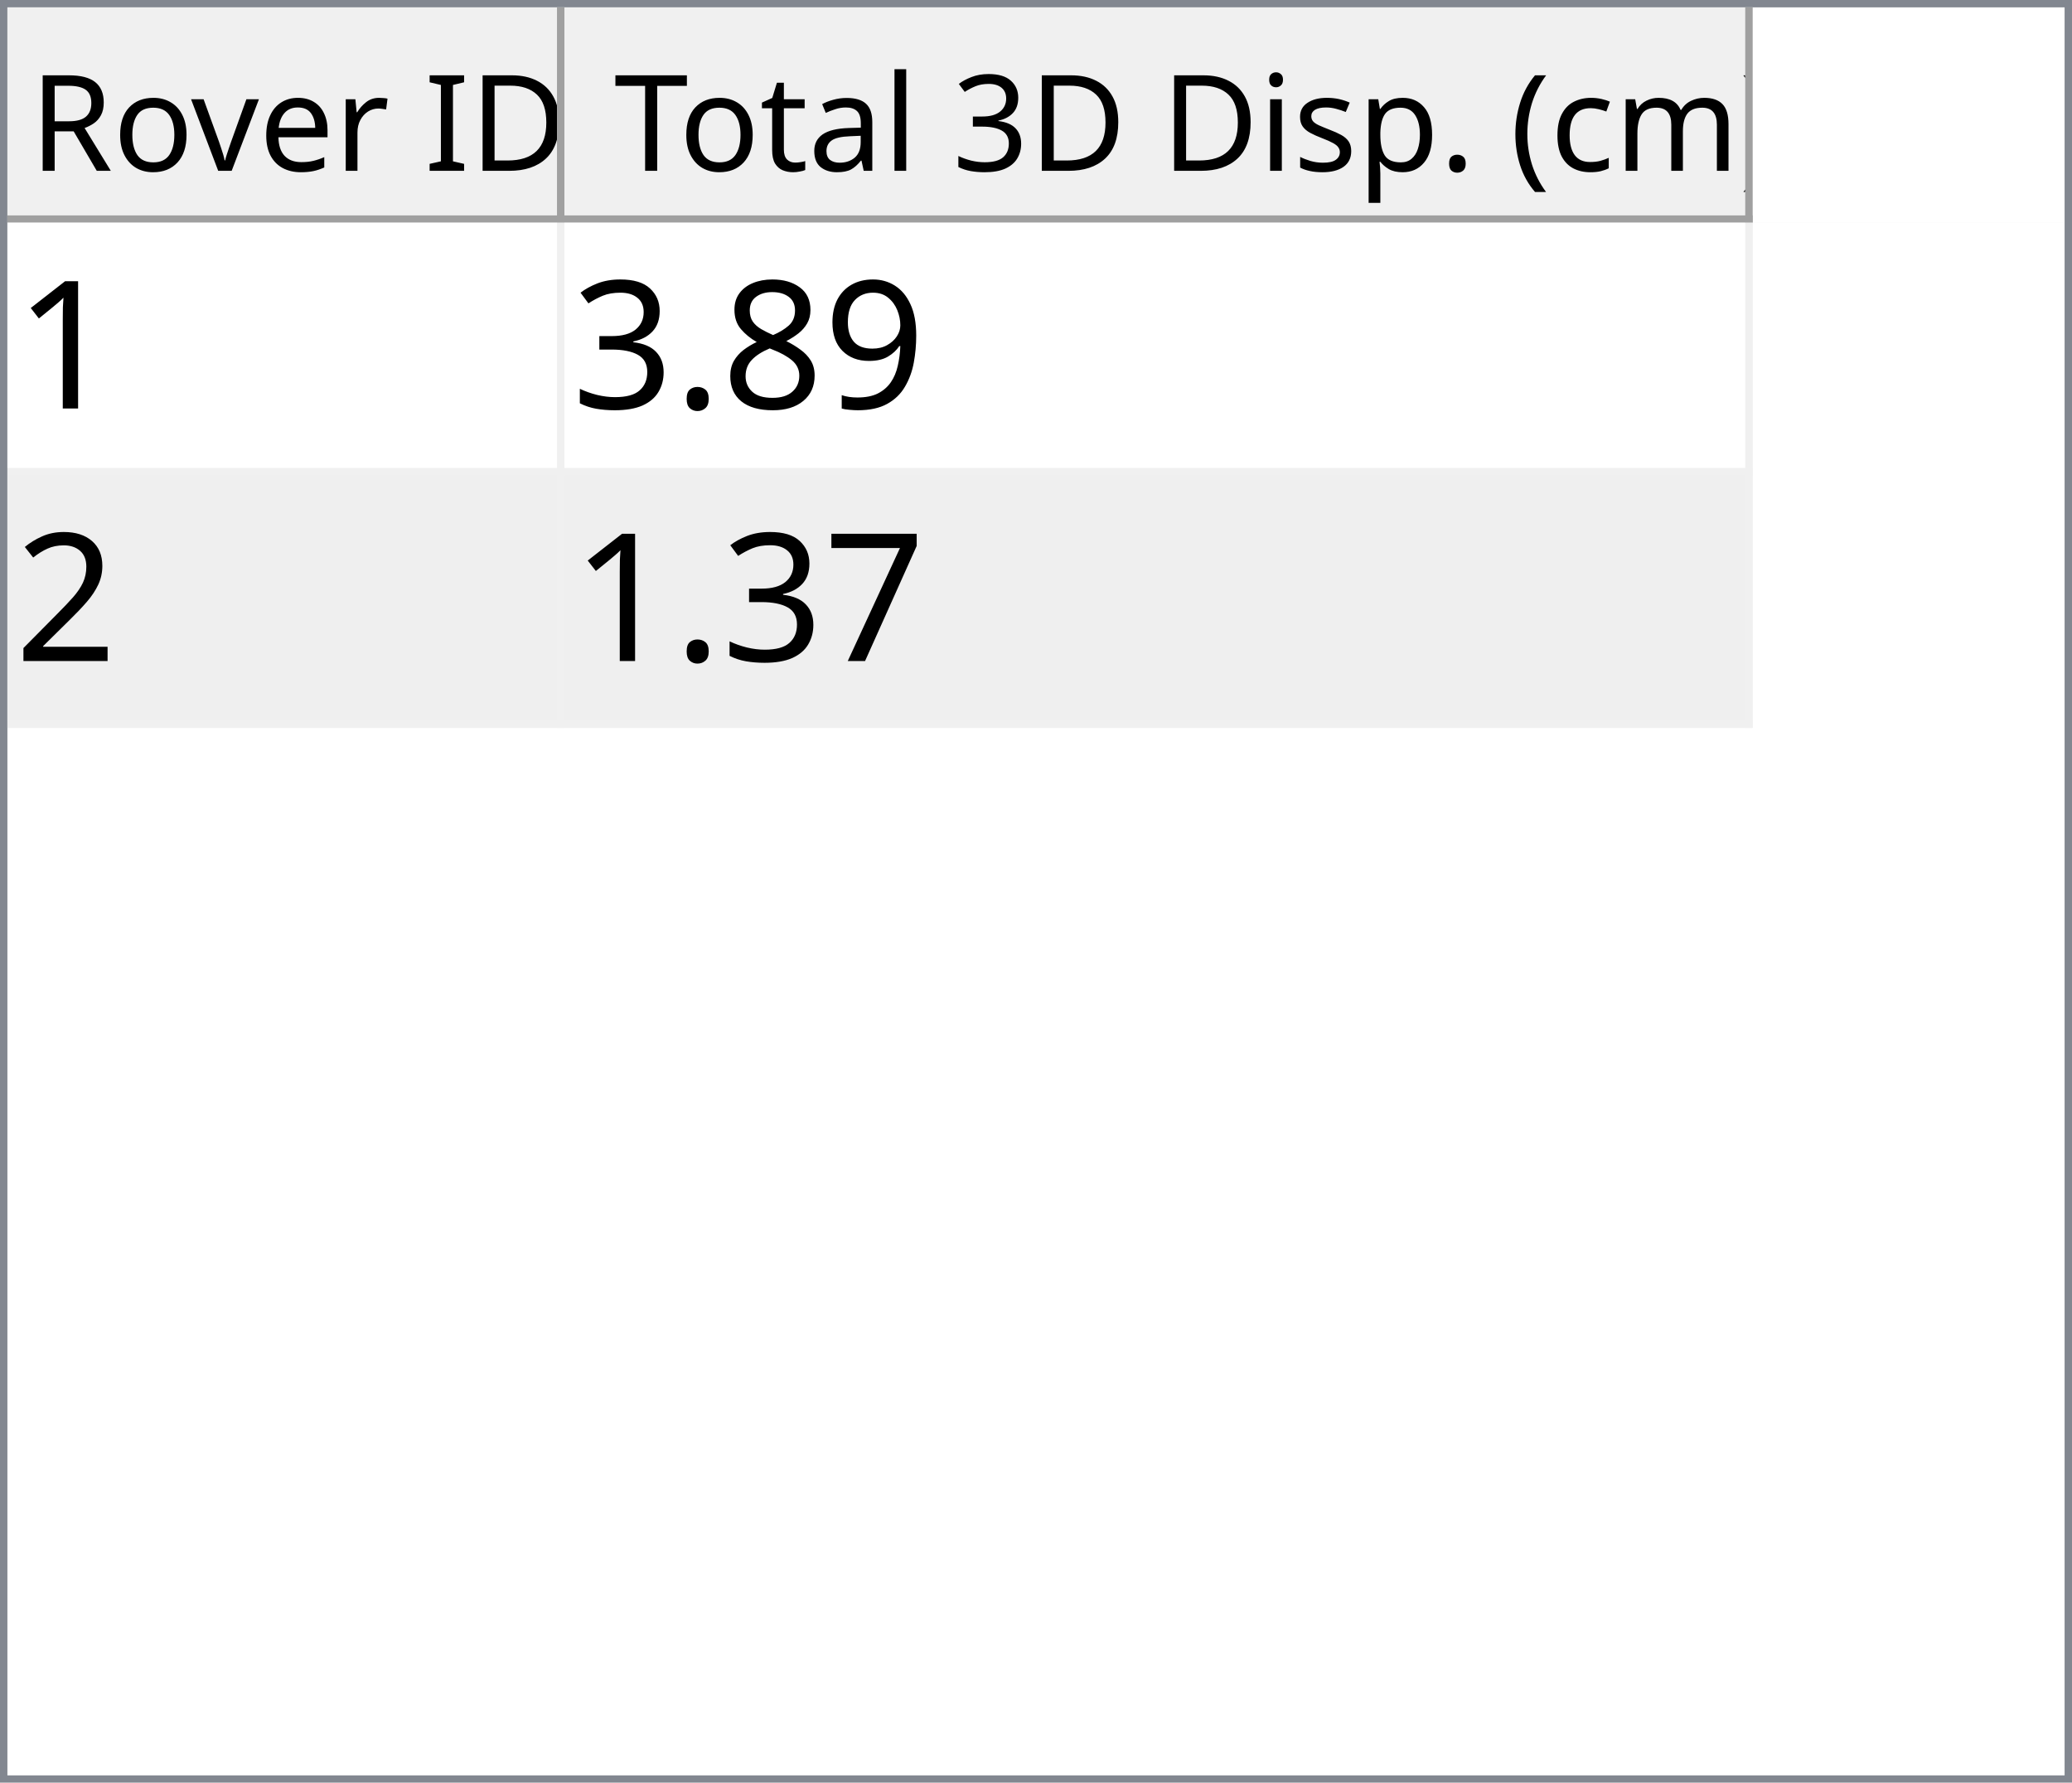
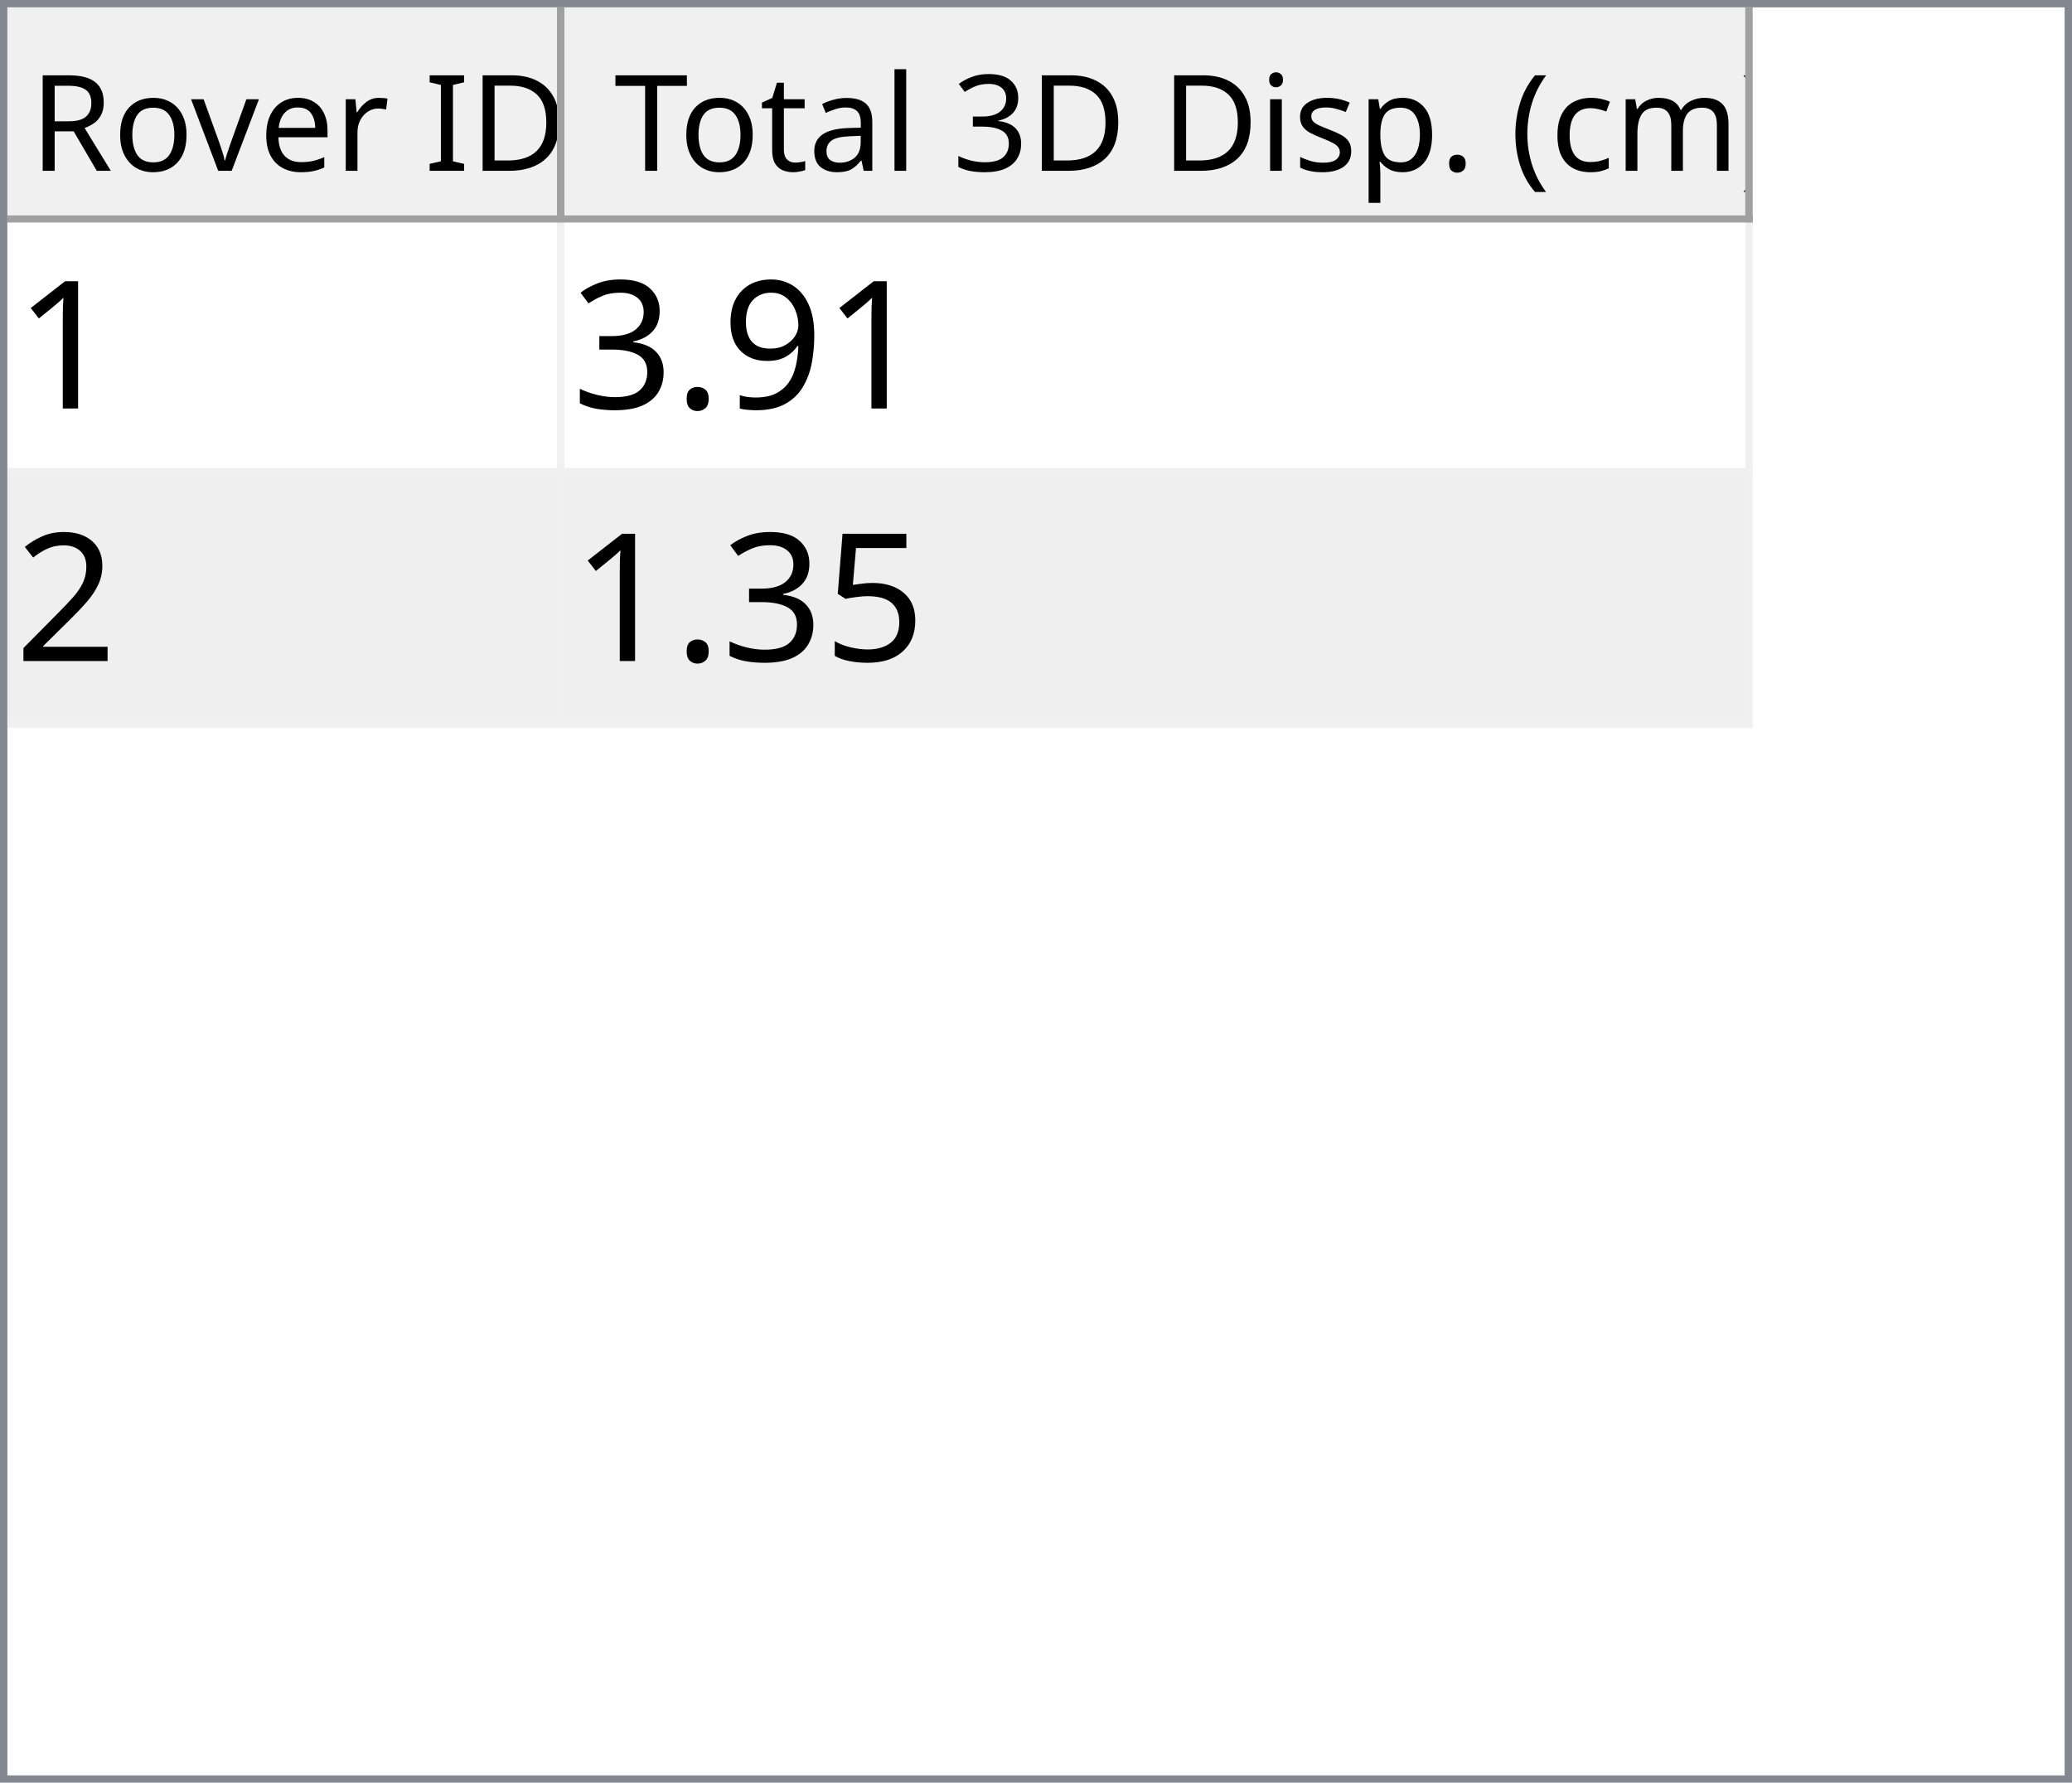
<svg xmlns="http://www.w3.org/2000/svg" style="fill-opacity:1; color-rendering:auto; color-interpolation:auto; text-rendering:auto; stroke:black; stroke-linecap:square; stroke-miterlimit:10; shape-rendering:auto; stroke-opacity:1; fill:black; stroke-dasharray:none; font-weight:normal; stroke-width:1; font-family:'Dialog'; font-style:normal; stroke-linejoin:miter; font-size:12px; stroke-dashoffset:0; image-rendering:auto;" width="279" height="240">
  <defs id="genericDefs" />
  <g>
    <defs id="defs1">
      <clipPath clipPathUnits="userSpaceOnUse" id="clipPath1">
        <path d="M0 0 L279 0 L279 240 L0 240 L0 0 Z" />
      </clipPath>
      <clipPath clipPathUnits="userSpaceOnUse" id="clipPath2">
        <path d="M0 0 L0 240 L279 240 L279 0 Z" />
      </clipPath>
      <clipPath clipPathUnits="userSpaceOnUse" id="clipPath3">
        <path d="M0 0 L0 29 L277 29 L277 0 Z" />
      </clipPath>
      <clipPath clipPathUnits="userSpaceOnUse" id="clipPath4">
        <path d="M0 0 L0 29 L75 29 L75 0 Z" />
      </clipPath>
      <clipPath clipPathUnits="userSpaceOnUse" id="clipPath5">
        <path d="M1 1 L1 28 L74 28 L74 1 Z" />
      </clipPath>
      <clipPath clipPathUnits="userSpaceOnUse" id="clipPath6">
        <path d="M0 0 L0 27 L73 27 L73 0 Z" />
      </clipPath>
      <clipPath clipPathUnits="userSpaceOnUse" id="clipPath7">
        <path d="M-0.5 -0.5 L-0.5 28.5 L74.5 28.5 L74.5 -0.5 Z" />
      </clipPath>
      <clipPath clipPathUnits="userSpaceOnUse" id="clipPath8">
        <path d="M0 0 L0 29 L160 29 L160 0 Z" />
      </clipPath>
      <clipPath clipPathUnits="userSpaceOnUse" id="clipPath9">
        <path d="M1 1 L1 28 L159 28 L159 1 Z" />
      </clipPath>
      <clipPath clipPathUnits="userSpaceOnUse" id="clipPath10">
        <path d="M0 0 L0 27 L158 27 L158 0 Z" />
      </clipPath>
      <clipPath clipPathUnits="userSpaceOnUse" id="clipPath11">
        <path d="M-0.5 -0.5 L-0.5 28.5 L159.5 28.5 L159.5 -0.5 Z" />
      </clipPath>
      <clipPath clipPathUnits="userSpaceOnUse" id="clipPath12">
        <path d="M0 0 L0 209 L277 209 L277 0 Z" />
      </clipPath>
      <clipPath clipPathUnits="userSpaceOnUse" id="clipPath13">
        <path d="M0 0 L0 68 L235 68 L235 0 Z" />
      </clipPath>
      <clipPath clipPathUnits="userSpaceOnUse" id="clipPath14">
        <path d="M-0.5 -0.5 L-0.5 67.5 L234.5 67.5 L234.5 -0.5 Z" />
      </clipPath>
      <clipPath clipPathUnits="userSpaceOnUse" id="clipPath15">
        <path d="M0 0 L0 33 L74 33 L74 0 Z" />
      </clipPath>
      <clipPath clipPathUnits="userSpaceOnUse" id="clipPath16">
        <path d="M0 0 L0 33 L159 33 L159 0 Z" />
      </clipPath>
      <font horiz-adv-x="64.551" id="font1">
        <font-face ascent="107.91" descent="25.098" units-per-em="100" style="font-style:normal; font-family:Segoe UI; font-weight:normal;" />
        <missing-glyph horiz-adv-x="64.551" d="M8.109 0 L8.109 68.266 L56.453 68.266 L56.453 0 L8.109 0 ZM15.328 7.234 L49.219 7.234 L49.219 61.031 L15.328 61.031 L15.328 7.234 Z" />
        <glyph unicode="D" horiz-adv-x="70.117" d="M9.188 0 L9.188 70.016 L28.516 70.016 Q65.531 70.016 65.531 35.891 Q65.531 19.672 55.25 9.836 Q44.969 0 27.734 0 L9.188 0 ZM17.391 62.594 L17.391 7.422 L27.828 7.422 Q41.609 7.422 49.273 14.797 Q56.938 22.172 56.938 35.688 Q56.938 62.594 28.328 62.594 L17.391 62.594 Z" />
        <glyph unicode="I" horiz-adv-x="26.611" d="M17.391 0 L9.188 0 L9.188 70.016 L17.391 70.016 L17.391 0 Z" />
        <glyph unicode=" " horiz-adv-x="27.393" d="" />
        <glyph unicode="r" horiz-adv-x="34.766" d="M34.188 41.891 Q32.078 43.5 28.125 43.5 Q23 43.5 19.555 38.672 Q16.109 33.844 16.109 25.484 L16.109 0 L8.109 0 L8.109 50 L16.109 50 L16.109 39.703 L16.312 39.703 Q18.016 44.969 21.531 47.922 Q25.047 50.875 29.391 50.875 Q32.516 50.875 34.188 50.203 L34.188 41.891 Z" />
        <glyph unicode="e" horiz-adv-x="52.295" d="M48.297 23 L12.984 23 Q13.188 14.656 17.484 10.109 Q21.781 5.562 29.297 5.562 Q37.75 5.562 44.828 11.141 L44.828 3.609 Q38.234 -1.172 27.391 -1.172 Q16.797 -1.172 10.742 5.641 Q4.688 12.453 4.688 24.812 Q4.688 36.469 11.305 43.82 Q17.922 51.172 27.734 51.172 Q37.547 51.172 42.922 44.828 Q48.297 38.484 48.297 27.203 L48.297 23 ZM40.094 29.781 Q40.047 36.719 36.75 40.578 Q33.453 44.438 27.594 44.438 Q21.922 44.438 17.969 40.383 Q14.016 36.328 13.094 29.781 L40.094 29.781 Z" />
        <glyph unicode="v" horiz-adv-x="47.9" d="M47.406 50 L27.484 0 L19.625 0 L0.688 50 L9.469 50 L22.172 13.672 Q23.578 9.672 23.922 6.688 L24.125 6.688 Q24.609 10.453 25.688 13.484 L38.969 50 L47.406 50 Z" />
        <glyph unicode="o" horiz-adv-x="58.594" d="M29 -1.172 Q17.922 -1.172 11.305 5.836 Q4.688 12.844 4.688 24.422 Q4.688 37.016 11.57 44.094 Q18.453 51.172 30.172 51.172 Q41.359 51.172 47.633 44.289 Q53.906 37.406 53.906 25.203 Q53.906 13.234 47.141 6.031 Q40.375 -1.172 29 -1.172 ZM29.594 44.438 Q21.875 44.438 17.383 39.188 Q12.891 33.938 12.891 24.703 Q12.891 15.828 17.43 10.695 Q21.969 5.562 29.594 5.562 Q37.359 5.562 41.531 10.594 Q45.703 15.625 45.703 24.906 Q45.703 34.281 41.531 39.359 Q37.359 44.438 29.594 44.438 Z" />
        <glyph unicode="R" horiz-adv-x="59.814" d="M59.375 0 L49.609 0 L37.891 19.625 Q36.281 22.359 34.766 24.289 Q33.25 26.219 31.664 27.438 Q30.078 28.656 28.25 29.219 Q26.422 29.781 24.125 29.781 L17.391 29.781 L17.391 0 L9.188 0 L9.188 70.016 L30.078 70.016 Q34.672 70.016 38.555 68.867 Q42.438 67.719 45.289 65.375 Q48.141 63.031 49.758 59.547 Q51.375 56.062 51.375 51.375 Q51.375 47.703 50.273 44.656 Q49.172 41.609 47.148 39.211 Q45.125 36.812 42.266 35.133 Q39.406 33.453 35.844 32.516 L35.844 32.328 Q37.594 31.547 38.891 30.547 Q40.188 29.547 41.359 28.18 Q42.531 26.812 43.68 25.078 Q44.828 23.344 46.234 21.047 L59.375 0 ZM17.391 62.594 L17.391 37.203 L28.516 37.203 Q31.594 37.203 34.203 38.133 Q36.812 39.062 38.719 40.797 Q40.625 42.531 41.703 45.047 Q42.781 47.562 42.781 50.688 Q42.781 56.297 39.141 59.445 Q35.5 62.594 28.609 62.594 L17.391 62.594 Z" />
        <glyph unicode=")" horiz-adv-x="30.176" d="M8.297 -15.922 L1.172 -15.922 Q16.406 2.344 16.406 26.812 Q16.406 51.469 1.078 70.016 L8.297 70.016 Q23.531 52.156 23.531 26.703 Q23.531 1.375 8.297 -15.922 Z" />
        <glyph unicode="m" horiz-adv-x="86.133" d="M79.109 0 L71.094 0 L71.094 28.719 Q71.094 37.016 68.531 40.727 Q65.969 44.438 59.906 44.438 Q54.781 44.438 51.195 39.75 Q47.609 35.062 47.609 28.516 L47.609 0 L39.594 0 L39.594 29.688 Q39.594 44.438 28.219 44.438 Q22.953 44.438 19.531 40.016 Q16.109 35.594 16.109 28.516 L16.109 0 L8.109 0 L8.109 50 L16.109 50 L16.109 42.094 L16.312 42.094 Q21.625 51.172 31.844 51.172 Q36.969 51.172 40.773 48.312 Q44.578 45.453 46 40.828 Q51.562 51.172 62.594 51.172 Q79.109 51.172 79.109 30.812 L79.109 0 Z" />
        <glyph unicode="c" horiz-adv-x="46.191" d="M42.188 2.297 Q36.422 -1.172 28.516 -1.172 Q17.828 -1.172 11.258 5.789 Q4.688 12.75 4.688 23.828 Q4.688 36.188 11.766 43.68 Q18.844 51.172 30.672 51.172 Q37.25 51.172 42.281 48.734 L42.281 40.531 Q36.719 44.438 30.375 44.438 Q22.703 44.438 17.797 38.945 Q12.891 33.453 12.891 24.516 Q12.891 15.719 17.508 10.641 Q22.125 5.562 29.891 5.562 Q36.422 5.562 42.188 9.906 L42.188 2.297 Z" />
        <glyph unicode="(" horiz-adv-x="30.176" d="M29.109 -15.922 L21.969 -15.922 Q6.844 1.375 6.844 26.703 Q6.844 52.156 21.969 70.016 L29.203 70.016 Q13.875 51.469 13.875 26.812 Q13.875 2.344 29.109 -15.922 Z" />
        <glyph unicode="." horiz-adv-x="21.68" d="M10.891 -1.078 Q8.641 -1.078 7.055 0.539 Q5.469 2.156 5.469 4.391 Q5.469 6.641 7.055 8.273 Q8.641 9.906 10.891 9.906 Q13.188 9.906 14.797 8.273 Q16.406 6.641 16.406 4.391 Q16.406 2.156 14.797 0.539 Q13.188 -1.078 10.891 -1.078 Z" />
        <glyph unicode="p" horiz-adv-x="58.789" d="M16.312 7.234 L16.109 7.234 L16.109 -23 L8.109 -23 L8.109 50 L16.109 50 L16.109 41.219 L16.312 41.219 Q22.219 51.172 33.594 51.172 Q43.266 51.172 48.688 44.461 Q54.109 37.75 54.109 26.469 Q54.109 13.922 48 6.375 Q41.891 -1.172 31.297 -1.172 Q21.578 -1.172 16.312 7.234 ZM16.109 27.391 L16.109 20.406 Q16.109 14.203 20.141 9.883 Q24.172 5.562 30.375 5.562 Q37.641 5.562 41.773 11.133 Q45.906 16.703 45.906 26.609 Q45.906 34.969 42.047 39.703 Q38.188 44.438 31.594 44.438 Q24.609 44.438 20.359 39.578 Q16.109 34.719 16.109 27.391 Z" />
        <glyph unicode="s" horiz-adv-x="42.432" d="M5.078 1.812 L5.078 10.406 Q11.625 5.562 19.484 5.562 Q30.031 5.562 30.031 12.594 Q30.031 14.594 29.125 15.992 Q28.219 17.391 26.68 18.461 Q25.141 19.531 23.07 20.383 Q21 21.234 18.609 22.172 Q15.281 23.484 12.766 24.828 Q10.25 26.172 8.57 27.859 Q6.891 29.547 6.031 31.695 Q5.172 33.844 5.172 36.719 Q5.172 40.234 6.789 42.945 Q8.406 45.656 11.086 47.484 Q13.766 49.312 17.211 50.242 Q20.656 51.172 24.312 51.172 Q30.812 51.172 35.938 48.922 L35.938 40.828 Q30.422 44.438 23.25 44.438 Q21 44.438 19.195 43.922 Q17.391 43.406 16.094 42.477 Q14.797 41.547 14.086 40.258 Q13.375 38.969 13.375 37.406 Q13.375 35.453 14.086 34.133 Q14.797 32.812 16.164 31.789 Q17.531 30.766 19.484 29.938 Q21.438 29.109 23.922 28.125 Q27.25 26.859 29.883 25.516 Q32.516 24.172 34.375 22.484 Q36.234 20.797 37.234 18.602 Q38.234 16.406 38.234 13.375 Q38.234 9.672 36.602 6.938 Q34.969 4.203 32.234 2.398 Q29.5 0.594 25.93 -0.289 Q22.359 -1.172 18.453 -1.172 Q10.75 -1.172 5.078 1.812 Z" />
        <glyph unicode="i" horiz-adv-x="24.219" d="M12.203 62.703 Q10.062 62.703 8.547 64.164 Q7.031 65.625 7.031 67.875 Q7.031 70.125 8.547 71.609 Q10.062 73.094 12.203 73.094 Q14.406 73.094 15.945 71.609 Q17.484 70.125 17.484 67.875 Q17.484 65.719 15.945 64.211 Q14.406 62.703 12.203 62.703 ZM16.109 0 L8.109 0 L8.109 50 L16.109 50 L16.109 0 Z" />
        <glyph unicode="3" horiz-adv-x="53.906" d="M46.531 19.828 Q46.531 15.094 44.75 11.211 Q42.969 7.328 39.719 4.57 Q36.469 1.812 31.93 0.297 Q27.391 -1.219 21.922 -1.219 Q11.922 -1.219 6 2.594 L6 11.188 Q13.094 5.609 22.219 5.609 Q25.875 5.609 28.828 6.539 Q31.781 7.469 33.906 9.227 Q36.031 10.984 37.18 13.477 Q38.328 15.969 38.328 19.094 Q38.328 32.812 18.797 32.812 L12.984 32.812 L12.984 39.594 L18.5 39.594 Q35.797 39.594 35.797 52.484 Q35.797 64.406 22.609 64.406 Q15.188 64.406 8.688 59.422 L8.688 67.188 Q15.375 71.188 24.609 71.188 Q29 71.188 32.57 69.969 Q36.141 68.75 38.68 66.555 Q41.219 64.359 42.609 61.281 Q44 58.203 44 54.5 Q44 40.672 30.031 36.719 L30.031 36.531 Q33.594 36.141 36.625 34.797 Q39.656 33.453 41.852 31.305 Q44.047 29.156 45.289 26.25 Q46.531 23.344 46.531 19.828 Z" />
        <glyph unicode="l" horiz-adv-x="24.219" d="M16.109 0 L8.109 0 L8.109 74.031 L16.109 74.031 L16.109 0 Z" />
        <glyph unicode="a" horiz-adv-x="50.879" d="M43.891 0 L35.891 0 L35.891 7.812 L35.688 7.812 Q30.469 -1.172 20.312 -1.172 Q12.844 -1.172 8.617 2.781 Q4.391 6.734 4.391 13.281 Q4.391 27.297 20.906 29.594 L35.891 31.688 Q35.891 44.438 25.594 44.438 Q16.547 44.438 9.281 38.281 L9.281 46.484 Q16.656 51.172 26.266 51.172 Q43.891 51.172 43.891 32.516 L43.891 0 ZM35.891 25.297 L23.828 23.641 Q18.266 22.859 15.43 20.875 Q12.594 18.891 12.594 13.875 Q12.594 10.203 15.211 7.883 Q17.828 5.562 22.172 5.562 Q28.125 5.562 32.008 9.742 Q35.891 13.922 35.891 20.312 L35.891 25.297 Z" />
        <glyph unicode="t" horiz-adv-x="33.887" d="M31.297 0.484 Q28.469 -1.078 23.828 -1.078 Q10.688 -1.078 10.688 13.578 L10.688 43.172 L2.094 43.172 L2.094 50 L10.688 50 L10.688 62.203 L18.703 64.797 L18.703 50 L31.297 50 L31.297 43.172 L18.703 43.172 L18.703 14.984 Q18.703 9.969 20.414 7.82 Q22.125 5.672 26.078 5.672 Q29.109 5.672 31.297 7.328 L31.297 0.484 Z" />
        <glyph unicode="T" horiz-adv-x="52.393" d="M50.594 62.594 L30.375 62.594 L30.375 0 L22.172 0 L22.172 62.594 L2 62.594 L2 70.016 L50.594 70.016 L50.594 62.594 Z" />
      </font>
      <font horiz-adv-x="75.0" id="font2">
        <font-face ascent="100.537" descent="21.973" units-per-em="100" style="font-style:normal; font-family:sans-serif; font-weight:normal;" />
        <missing-glyph horiz-adv-x="75.0" d="M12.5 0 L12.5 62.5 L62.5 62.5 L62.5 0 L12.5 0 ZM14.062 1.562 L60.938 1.562 L60.938 60.938 L14.062 60.938 L14.062 1.562 Z" />
        <glyph unicode="1" horiz-adv-x="55.615" d="M37.25 0 L28.469 0 L28.469 56 Q25.297 52.984 20.141 49.953 Q14.984 46.922 10.891 45.406 L10.891 53.906 Q18.266 57.375 23.781 62.305 Q29.297 67.234 31.594 71.875 L37.25 71.875 L37.25 0 Z" />
        <glyph unicode="9" horiz-adv-x="55.615" d="M5.469 16.547 L13.922 17.328 Q14.984 11.375 18.016 8.688 Q21.047 6 25.781 6 Q29.828 6 32.883 7.859 Q35.938 9.719 37.891 12.82 Q39.844 15.922 41.164 21.195 Q42.484 26.469 42.484 31.938 Q42.484 32.516 42.438 33.688 Q39.797 29.5 35.234 26.883 Q30.672 24.266 25.344 24.266 Q16.453 24.266 10.305 30.711 Q4.156 37.156 4.156 47.703 Q4.156 58.594 10.578 65.234 Q17 71.875 26.656 71.875 Q33.641 71.875 39.43 68.117 Q45.219 64.359 48.219 57.398 Q51.219 50.438 51.219 37.25 Q51.219 23.531 48.242 15.406 Q45.266 7.281 39.383 3.031 Q33.5 -1.219 25.594 -1.219 Q17.188 -1.219 11.867 3.445 Q6.547 8.109 5.469 16.547 ZM41.453 48.141 Q41.453 55.719 37.43 60.156 Q33.406 64.594 27.734 64.594 Q21.875 64.594 17.531 59.812 Q13.188 55.031 13.188 47.406 Q13.188 40.578 17.312 36.305 Q21.438 32.031 27.484 32.031 Q33.594 32.031 37.523 36.305 Q41.453 40.578 41.453 48.141 Z" />
-         <glyph unicode="8" horiz-adv-x="55.615" d="M17.672 38.812 Q12.203 40.828 9.57 44.539 Q6.938 48.25 6.938 53.422 Q6.938 61.234 12.555 66.555 Q18.172 71.875 27.484 71.875 Q36.859 71.875 42.578 66.43 Q48.297 60.984 48.297 53.172 Q48.297 48.188 45.68 44.508 Q43.062 40.828 37.75 38.812 Q44.344 36.672 47.781 31.883 Q51.219 27.094 51.219 20.453 Q51.219 11.281 44.727 5.031 Q38.234 -1.219 27.641 -1.219 Q17.047 -1.219 10.547 5.055 Q4.047 11.328 4.047 20.703 Q4.047 27.688 7.594 32.398 Q11.141 37.109 17.672 38.812 ZM15.922 53.719 Q15.922 48.641 19.195 45.414 Q22.469 42.188 27.688 42.188 Q32.766 42.188 36.016 45.383 Q39.266 48.578 39.266 53.219 Q39.266 58.062 35.914 61.359 Q32.562 64.656 27.594 64.656 Q22.562 64.656 19.242 61.43 Q15.922 58.203 15.922 53.719 ZM13.094 20.656 Q13.094 16.891 14.875 13.375 Q16.656 9.859 20.172 7.93 Q23.688 6 27.734 6 Q34.031 6 38.133 10.055 Q42.234 14.109 42.234 20.359 Q42.234 26.703 38.016 30.859 Q33.797 35.016 27.438 35.016 Q21.234 35.016 17.164 30.914 Q13.094 26.812 13.094 20.656 Z" />
        <glyph unicode="." horiz-adv-x="27.783" d="M9.078 0 L9.078 10.016 L19.094 10.016 L19.094 0 L9.078 0 Z" />
        <glyph unicode="3" horiz-adv-x="55.615" d="M4.203 18.891 L12.984 20.062 Q14.5 12.594 18.141 9.297 Q21.781 6 27 6 Q33.203 6 37.477 10.297 Q41.75 14.594 41.75 20.953 Q41.75 27 37.797 30.93 Q33.844 34.859 27.734 34.859 Q25.25 34.859 21.531 33.891 L22.516 41.609 Q23.391 41.5 23.922 41.5 Q29.547 41.5 34.039 44.43 Q38.531 47.359 38.531 53.469 Q38.531 58.297 35.258 61.477 Q31.984 64.656 26.812 64.656 Q21.688 64.656 18.266 61.43 Q14.844 58.203 13.875 51.766 L5.078 53.328 Q6.688 62.156 12.398 67.016 Q18.109 71.875 26.609 71.875 Q32.469 71.875 37.398 69.359 Q42.328 66.844 44.945 62.5 Q47.562 58.156 47.562 53.266 Q47.562 48.641 45.07 44.828 Q42.578 41.016 37.703 38.766 Q44.047 37.312 47.562 32.695 Q51.078 28.078 51.078 21.141 Q51.078 11.766 44.242 5.25 Q37.406 -1.266 26.953 -1.266 Q17.531 -1.266 11.305 4.352 Q5.078 9.969 4.203 18.891 Z" />
        <glyph unicode="2" horiz-adv-x="55.615" d="M50.344 8.453 L50.344 0 L3.031 0 Q2.938 3.172 4.047 6.109 Q5.859 10.938 9.836 15.625 Q13.812 20.312 21.344 26.469 Q33.016 36.031 37.117 41.625 Q41.219 47.219 41.219 52.203 Q41.219 57.422 37.477 61.008 Q33.734 64.594 27.734 64.594 Q21.391 64.594 17.578 60.789 Q13.766 56.984 13.719 50.25 L4.688 51.172 Q5.609 61.281 11.664 66.578 Q17.719 71.875 27.938 71.875 Q38.234 71.875 44.242 66.164 Q50.25 60.453 50.25 52 Q50.25 47.703 48.492 43.555 Q46.734 39.406 42.656 34.812 Q38.578 30.219 29.109 22.219 Q21.188 15.578 18.945 13.211 Q16.703 10.844 15.234 8.453 L50.344 8.453 Z" />
-         <glyph unicode="7" horiz-adv-x="55.615" d="M4.734 62.203 L4.734 70.656 L51.078 70.656 L51.078 63.812 Q44.234 56.547 37.523 44.484 Q30.812 32.422 27.156 19.672 Q24.516 10.688 23.781 0 L14.75 0 Q14.891 8.453 18.062 20.414 Q21.234 32.375 27.172 43.484 Q33.109 54.594 39.797 62.203 L4.734 62.203 Z" />
+         <glyph unicode="5" horiz-adv-x="55.615" d="M4.156 18.75 L13.375 19.531 Q14.406 12.797 18.141 9.398 Q21.875 6 27.156 6 Q33.5 6 37.891 10.789 Q42.281 15.578 42.281 23.484 Q42.281 31 38.062 35.352 Q33.844 39.703 27 39.703 Q22.75 39.703 19.336 37.773 Q15.922 35.844 13.969 32.766 L5.719 33.844 L12.641 70.609 L48.25 70.609 L48.25 62.203 L19.672 62.203 L15.828 42.969 Q22.266 47.469 29.344 47.469 Q38.719 47.469 45.164 40.969 Q51.609 34.469 51.609 24.266 Q51.609 14.547 45.953 7.469 Q39.062 -1.219 27.156 -1.219 Q17.391 -1.219 11.211 4.25 Q5.031 9.719 4.156 18.75 Z" />
      </font>
    </defs>
    <g style="fill:white; stroke:white;">
      <rect x="0" y="0" width="279" style="clip-path:url(#clipPath1); stroke:none;" height="240" />
    </g>
    <g style="fill:white; text-rendering:optimizeSpeed; color-rendering:optimizeSpeed; image-rendering:optimizeSpeed; shape-rendering:crispEdges; stroke:white; color-interpolation:sRGB;">
      <rect x="0" width="279" height="240" y="0" style="stroke:none;" />
      <path style="stroke:none;" d="M0 240 L279 240 L279 0 L0 0 Z" />
    </g>
    <g style="fill:rgb(240,240,240); font-size:18px; font-family:'Segoe UI'; stroke:rgb(240,240,240);">
      <rect x="0" y="0" width="279" style="clip-path:url(#clipPath2); stroke:none;" height="240" />
    </g>
    <g style="fill:rgb(130,135,144); font-size:18px; font-family:'Segoe UI'; stroke:rgb(130,135,144);">
      <path d="M0 0 L279 0 L279 240 L0 240 L0 0 ZM1 1 L278 1 L278 239 L1 239 L1 1 Z" style="fill-rule:evenodd; clip-path:url(#clipPath2); stroke:none;" />
    </g>
    <g style="fill:white; font-size:18px; font-family:'Segoe UI'; stroke:white;" transform="translate(1,1)">
      <rect x="0" y="0" width="277" style="clip-path:url(#clipPath3); stroke:none;" height="29" />
    </g>
    <g style="fill:rgb(240,240,240); font-size:18px; font-family:'Segoe UI'; stroke:rgb(240,240,240);" transform="translate(1,1)">
      <rect x="0" y="0" width="75" style="clip-path:url(#clipPath4); stroke:none;" height="29" />
    </g>
    <g style="font-family:'Segoe UI'; font-size:18px;" transform="translate(2,2)">
      <text x="2" xml:space="preserve" y="21" style="clip-path:url(#clipPath6); stroke:none;">Rover ID</text>
    </g>
    <g transform="translate(1.5,1.5)" style="fill:rgb(160,160,160); font-size:18px; font-family:'Segoe UI'; stroke:rgb(160,160,160); stroke-linejoin:bevel;">
      <line x1="74" x2="74" y1="0" style="fill:none; clip-path:url(#clipPath7);" y2="28" />
    </g>
    <g transform="matrix(1,0,0,1,1,1) translate(0.5,0.5)" style="fill:rgb(160,160,160); font-size:18px; font-family:'Segoe UI'; stroke:rgb(160,160,160); stroke-linejoin:bevel;">
      <line x1="0" x2="74" y1="28" style="fill:none; clip-path:url(#clipPath7);" y2="28" />
    </g>
    <g style="fill:rgb(240,240,240); font-size:18px; font-family:'Segoe UI'; stroke:rgb(240,240,240);" transform="translate(76,1)">
      <rect x="0" y="0" width="160" style="clip-path:url(#clipPath8); stroke:none;" height="29" />
    </g>
    <g style="font-family:'Segoe UI'; font-size:18px;" transform="translate(77,2)">
      <text x="1" xml:space="preserve" y="21" style="clip-path:url(#clipPath10); stroke:none;"> Total 3D Disp. (cm)</text>
    </g>
    <g transform="translate(76.5,1.5)" style="fill:rgb(160,160,160); font-size:18px; font-family:'Segoe UI'; stroke:rgb(160,160,160); stroke-linejoin:bevel;">
      <line x1="159" x2="159" y1="0" style="fill:none; clip-path:url(#clipPath11);" y2="28" />
    </g>
    <g transform="matrix(1,0,0,1,76,1) translate(0.5,0.5)" style="fill:rgb(160,160,160); font-size:18px; font-family:'Segoe UI'; stroke:rgb(160,160,160); stroke-linejoin:bevel;">
      <line x1="0" x2="159" y1="28" style="fill:none; clip-path:url(#clipPath11);" y2="28" />
    </g>
    <g style="fill:white; font-size:18px; font-family:'Segoe UI'; stroke:white;" transform="translate(1,30)">
      <rect x="0" y="0" width="277" style="clip-path:url(#clipPath12); stroke:none;" height="209" />
    </g>
    <g style="fill:rgb(240,240,240); font-size:24px; font-family:sans-serif; stroke:rgb(240,240,240);" transform="translate(1,30)">
      <rect x="0" y="0" width="235" style="clip-path:url(#clipPath13); stroke:none;" height="68" />
      <line transform="translate(0.5,0.5)" x1="0" x2="234" y1="33" style="clip-path:url(#clipPath14); fill:none; stroke-linejoin:bevel;" y2="33" />
    </g>
    <g transform="matrix(1,0,0,1,1,30) translate(0.5,0.5)" style="fill:rgb(240,240,240); font-size:24px; font-family:sans-serif; stroke:rgb(240,240,240); stroke-linejoin:bevel;">
      <line x1="0" x2="234" y1="67" style="fill:none; clip-path:url(#clipPath14);" y2="67" />
    </g>
    <g transform="matrix(1,0,0,1,1,30) translate(0.5,0.5)" style="fill:rgb(240,240,240); font-size:24px; font-family:sans-serif; stroke:rgb(240,240,240); stroke-linejoin:bevel;">
      <line x1="74" x2="74" y1="0" style="fill:none; clip-path:url(#clipPath14);" y2="67" />
    </g>
    <g transform="matrix(1,0,0,1,1,30) translate(0.5,0.5)" style="fill:rgb(240,240,240); font-size:24px; font-family:sans-serif; stroke:rgb(240,240,240); stroke-linejoin:bevel;">
      <line x1="234" x2="234" y1="0" style="fill:none; clip-path:url(#clipPath14);" y2="67" />
    </g>
    <g style="fill:white; font-size:24px; font-family:sans-serif; stroke:white;" transform="matrix(1,0,0,1,1,30)">
      <rect x="0" y="0" width="74" style="clip-path:url(#clipPath15); stroke:none;" height="33" />
      <text x="1" y="25" style="fill:black; clip-path:url(#clipPath15); stroke:none;" xml:space="preserve">1</text>
    </g>
    <g style="fill:white; font-size:24px; font-family:sans-serif; stroke:white;" transform="matrix(1,0,0,1,1,30) translate(75,0)">
      <rect x="0" y="0" width="159" style="clip-path:url(#clipPath16); stroke:none;" height="33" />
-       <text x="1" y="25" style="fill:black; clip-path:url(#clipPath16); stroke:none;" xml:space="preserve">3.89</text>
+       <text x="1" y="25" style="fill:black; clip-path:url(#clipPath16); stroke:none;" xml:space="preserve">3.91</text>
    </g>
    <g style="fill:rgb(239,239,239); font-size:24px; font-family:sans-serif; stroke:rgb(239,239,239);" transform="matrix(1,0,0,1,1,30) translate(0,34)">
      <rect x="0" y="0" width="74" style="clip-path:url(#clipPath15); stroke:none;" height="33" />
      <text x="1" y="25" style="fill:black; clip-path:url(#clipPath15); stroke:none;" xml:space="preserve">2</text>
    </g>
    <g style="fill:rgb(239,239,239); font-size:24px; font-family:sans-serif; stroke:rgb(239,239,239);" transform="matrix(1,0,0,1,1,30) translate(75,34)">
      <rect x="0" y="0" width="159" style="clip-path:url(#clipPath16); stroke:none;" height="33" />
-       <text x="1" y="25" style="fill:black; clip-path:url(#clipPath16); stroke:none;" xml:space="preserve">1.37</text>
+       <text x="1" y="25" style="fill:black; clip-path:url(#clipPath16); stroke:none;" xml:space="preserve">1.35</text>
    </g>
  </g>
</svg>
